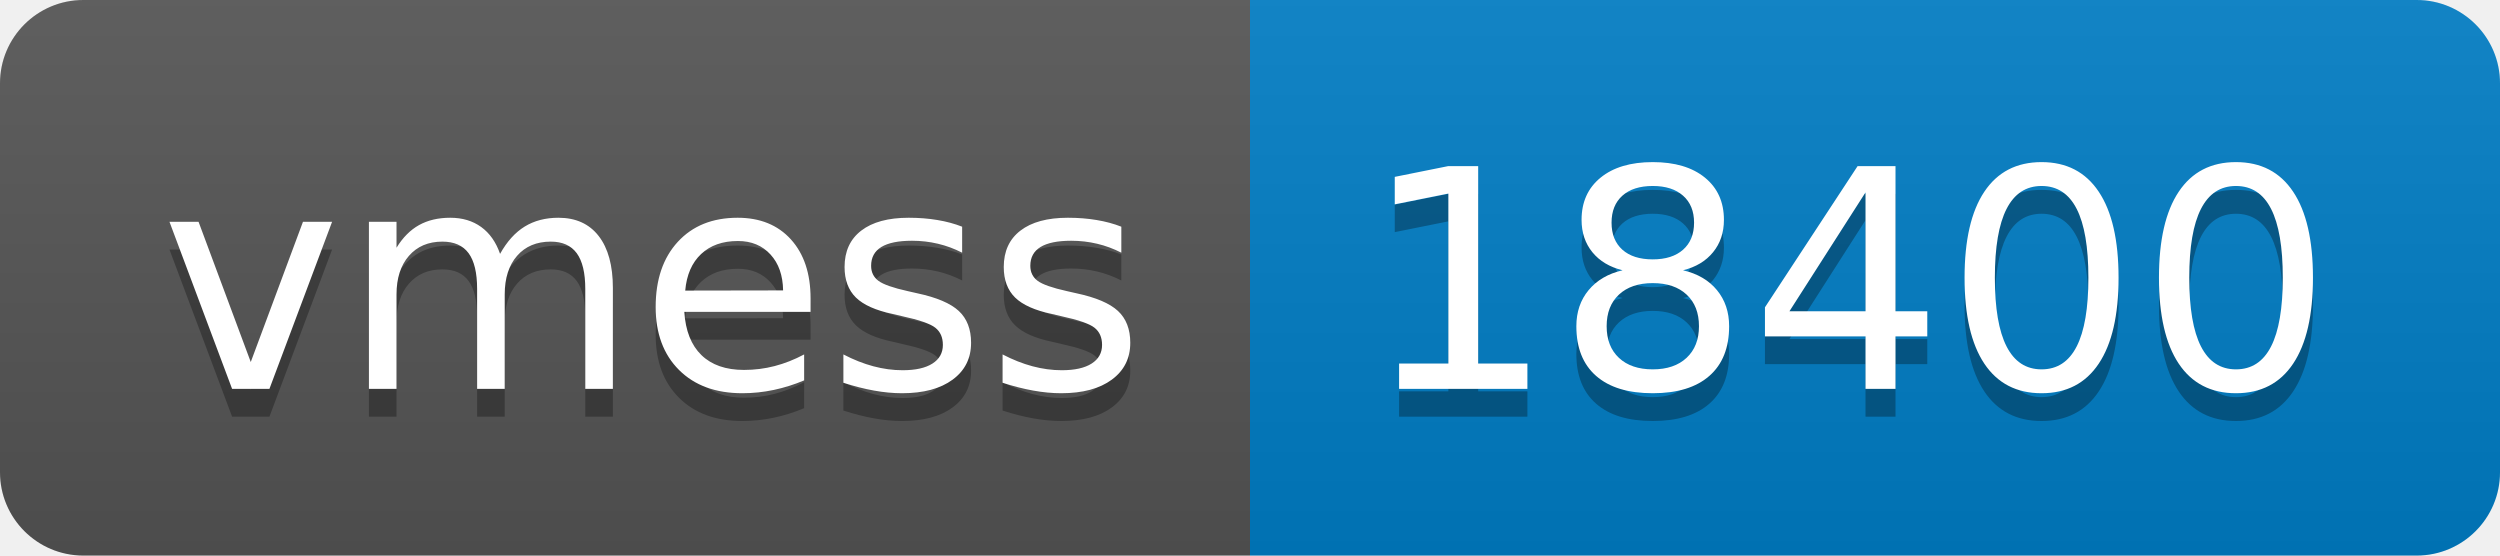
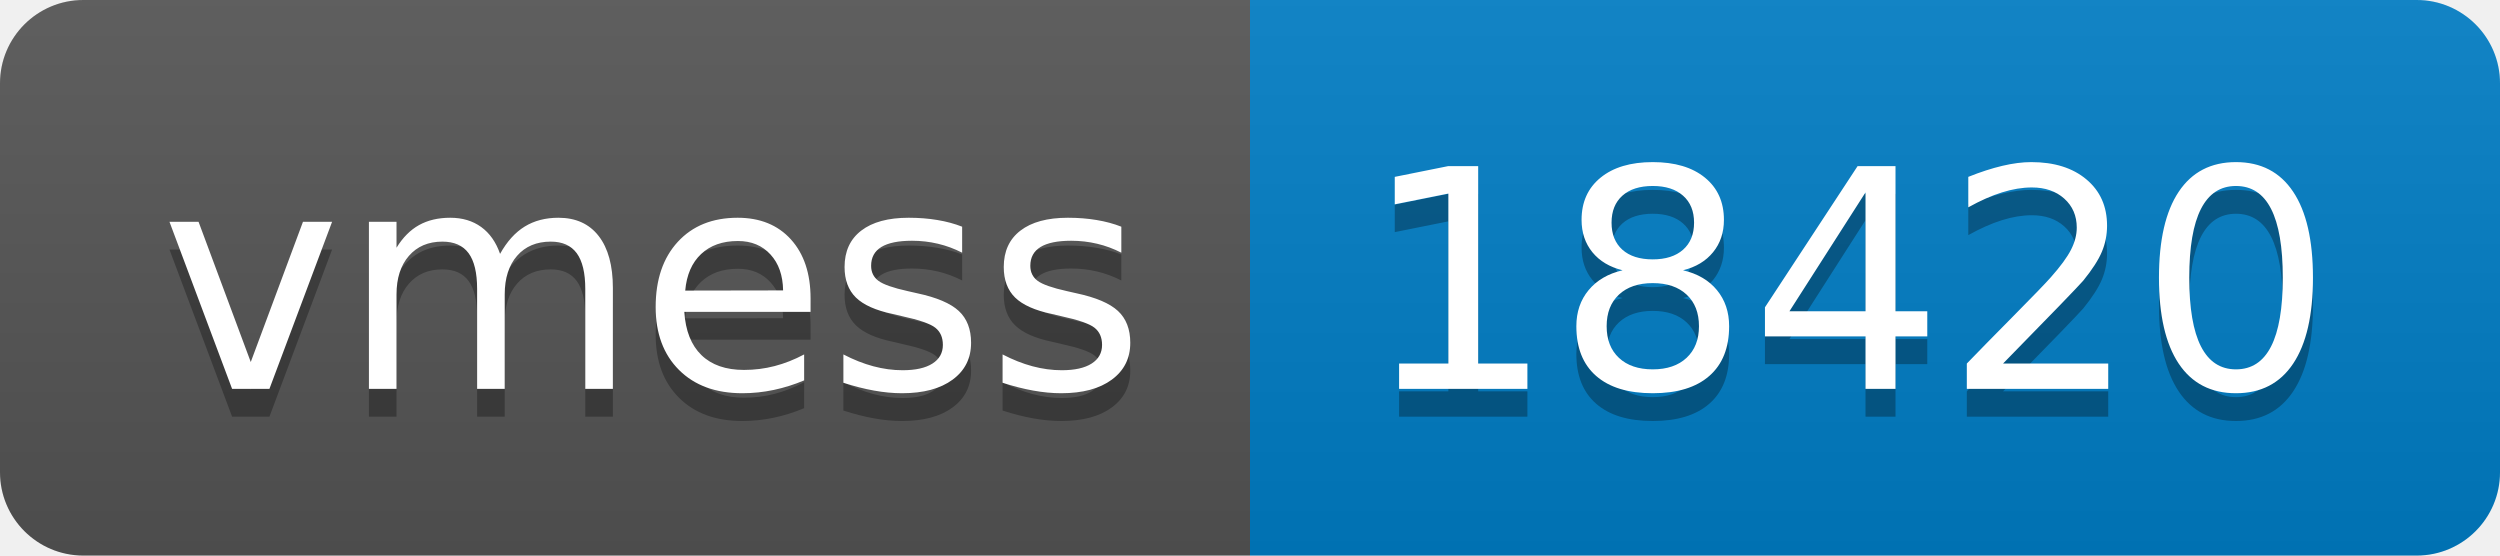
- <svg xmlns="http://www.w3.org/2000/svg" width="90" height="20" role="img" aria-label="vmess: 18400">
+ <svg xmlns="http://www.w3.org/2000/svg" width="90" height="20" role="img" aria-label="vmess: 18420">
  <linearGradient id="s" x2="0" y2="100%">
    <stop offset="0" stop-color="#bbb" stop-opacity=".1" />
    <stop offset="1" stop-opacity=".1" />
  </linearGradient>
  <clipPath id="r">
    <rect width="90" height="20" rx="3" fill="#fff" />
  </clipPath>
  <g clip-path="url(#r)">
    <rect width="45" height="20" fill="#555" />
    <rect x="45" width="45" height="20" fill="#007ec6" />
    <rect width="90" height="20" fill="url(#s)" />
  </g>
  <g fill="#fff" text-anchor="middle" font-family="Verdana,Geneva,DejaVu Sans,sans-serif" text-rendering="geometricPrecision" font-size="110">
    <text aria-hidden="true" x="235" y="150" fill="#010101" fill-opacity=".3" transform="scale(.1)" textLength="350">vmess</text>
    <text x="235" y="140" transform="scale(.1)" fill="#fff" textLength="350">vmess</text>
-     <text aria-hidden="true" x="665" y="150" fill="#010101" fill-opacity=".3" transform="scale(.1)" textLength="350">18400</text>
-     <text x="665" y="140" transform="scale(.1)" fill="#fff" textLength="350">18400</text>
+     <text aria-hidden="true" x="665" y="150" fill="#010101" fill-opacity=".3" transform="scale(.1)" textLength="350">18420</text>
+     <text x="665" y="140" transform="scale(.1)" fill="#fff" textLength="350">18420</text>
  </g>
</svg>
